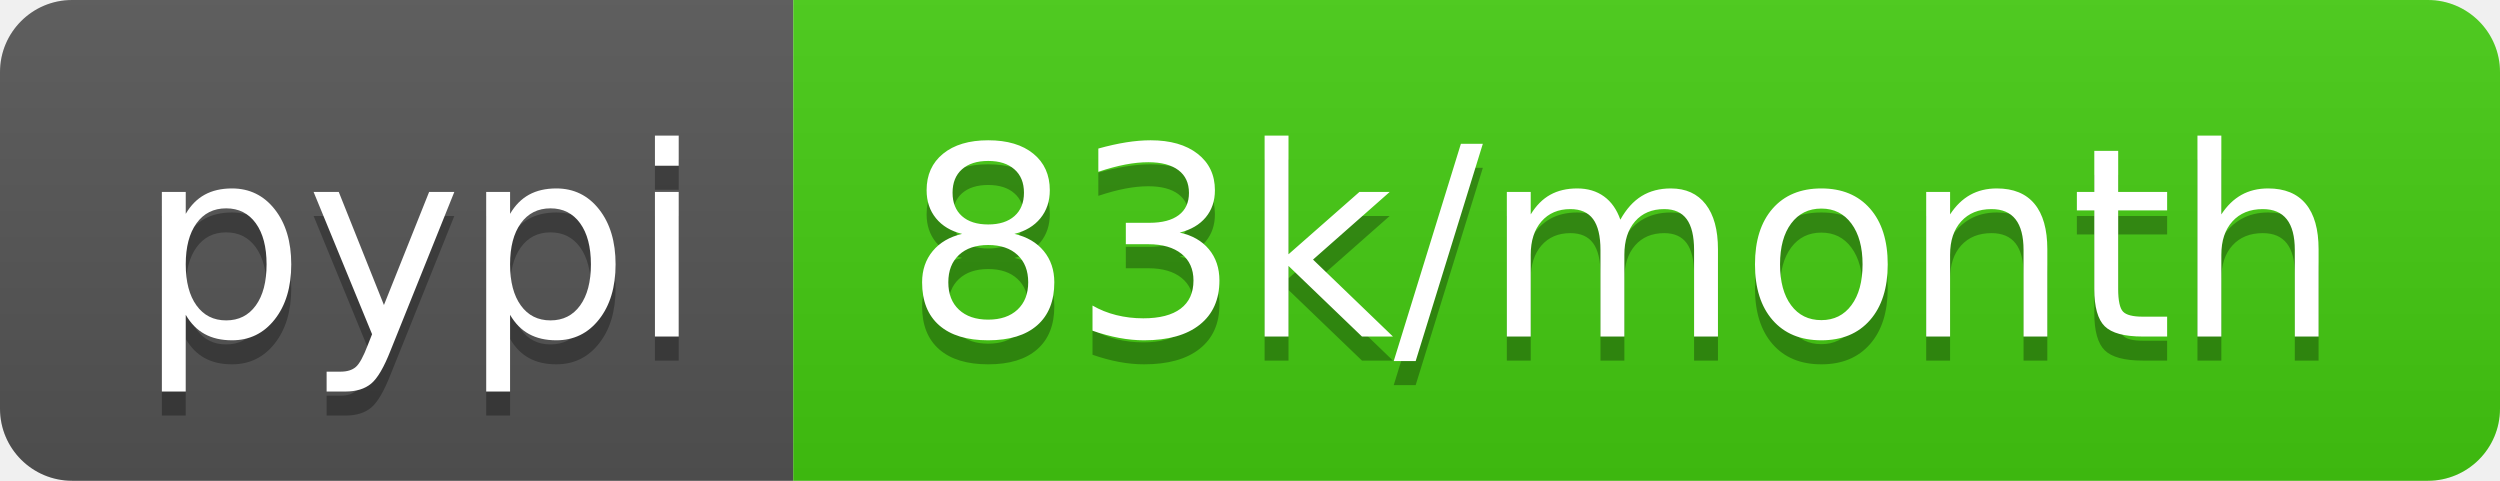
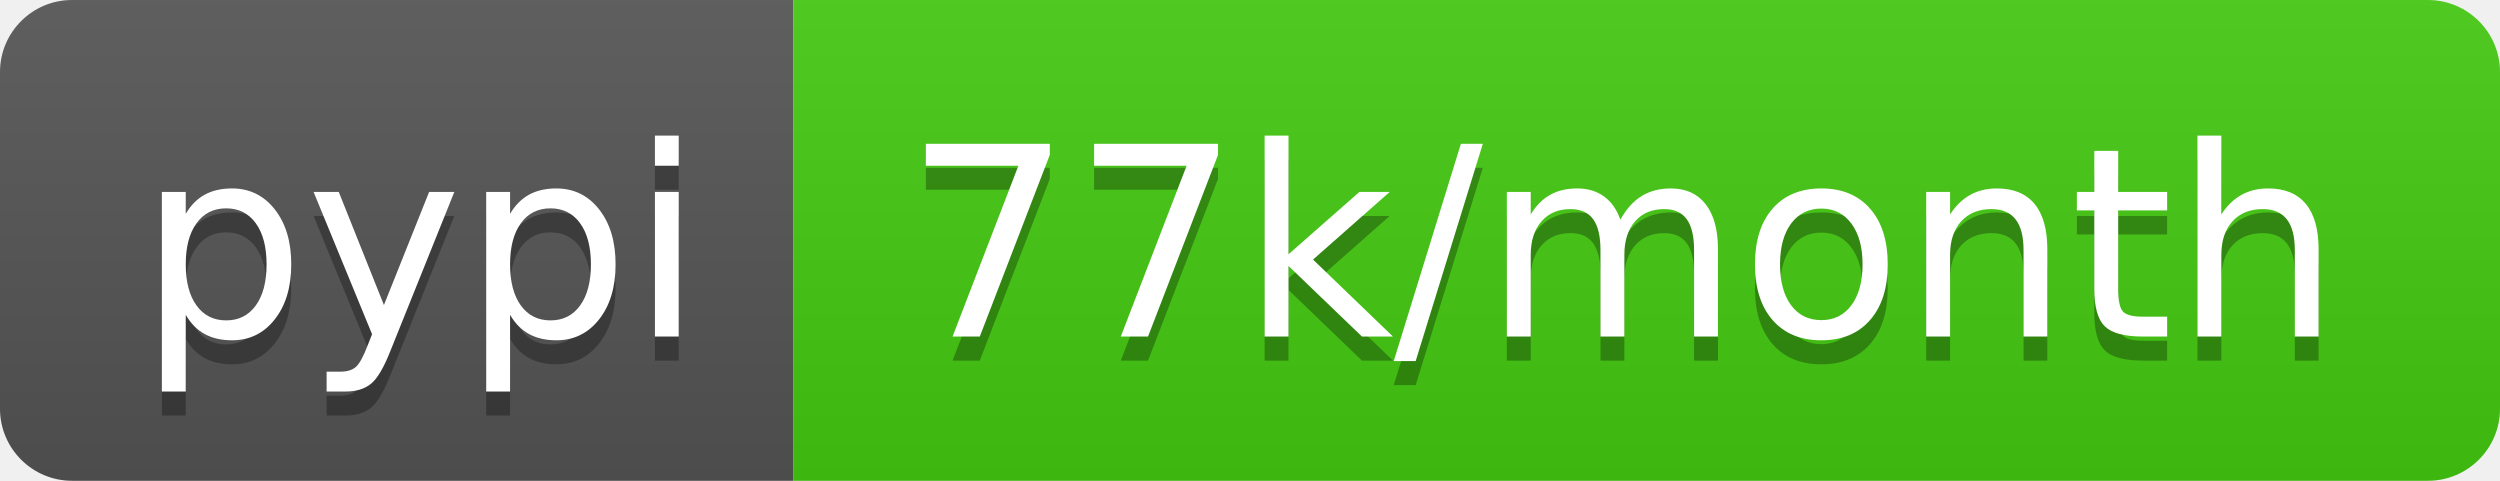
- <svg xmlns="http://www.w3.org/2000/svg" width="104" height="20" role="img" aria-label="pypi: 83k/month">
+ <svg xmlns="http://www.w3.org/2000/svg" width="104" height="20" role="img" aria-label="pypi: 77k/month">
  <linearGradient id="s" x2="0" y2="100%">
    <stop offset="0" stop-color="#bbb" stop-opacity=".1" />
    <stop offset="1" stop-opacity=".1" />
  </linearGradient>
  <clipPath id="r">
    <rect width="104" height="20" rx="3" fill="#fff" />
  </clipPath>
  <g clip-path="url(#r)">
    <rect width="33" height="20" fill="#555" />
    <rect x="33" width="71" height="20" fill="#4c1" />
    <rect width="104" height="20" fill="url(#s)" />
  </g>
  <g fill="#fff" text-anchor="middle" font-family="Verdana,Geneva,DejaVu Sans,sans-serif" text-rendering="geometricPrecision" font-size="110">
    <text aria-hidden="true" x="175" y="150" fill="#010101" fill-opacity=".3" transform="scale(.1)" textLength="230">pypi</text>
    <text x="175" y="140" transform="scale(.1)" fill="#fff" textLength="230">pypi</text>
-     <text aria-hidden="true" x="675" y="150" fill="#010101" fill-opacity=".3" transform="scale(.1)" textLength="610">83k/month</text>
-     <text x="675" y="140" transform="scale(.1)" fill="#fff" textLength="610">83k/month</text>
+     <text aria-hidden="true" x="675" y="150" fill="#010101" fill-opacity=".3" transform="scale(.1)" textLength="610">77k/month</text>
+     <text x="675" y="140" transform="scale(.1)" fill="#fff" textLength="610">77k/month</text>
  </g>
</svg>
